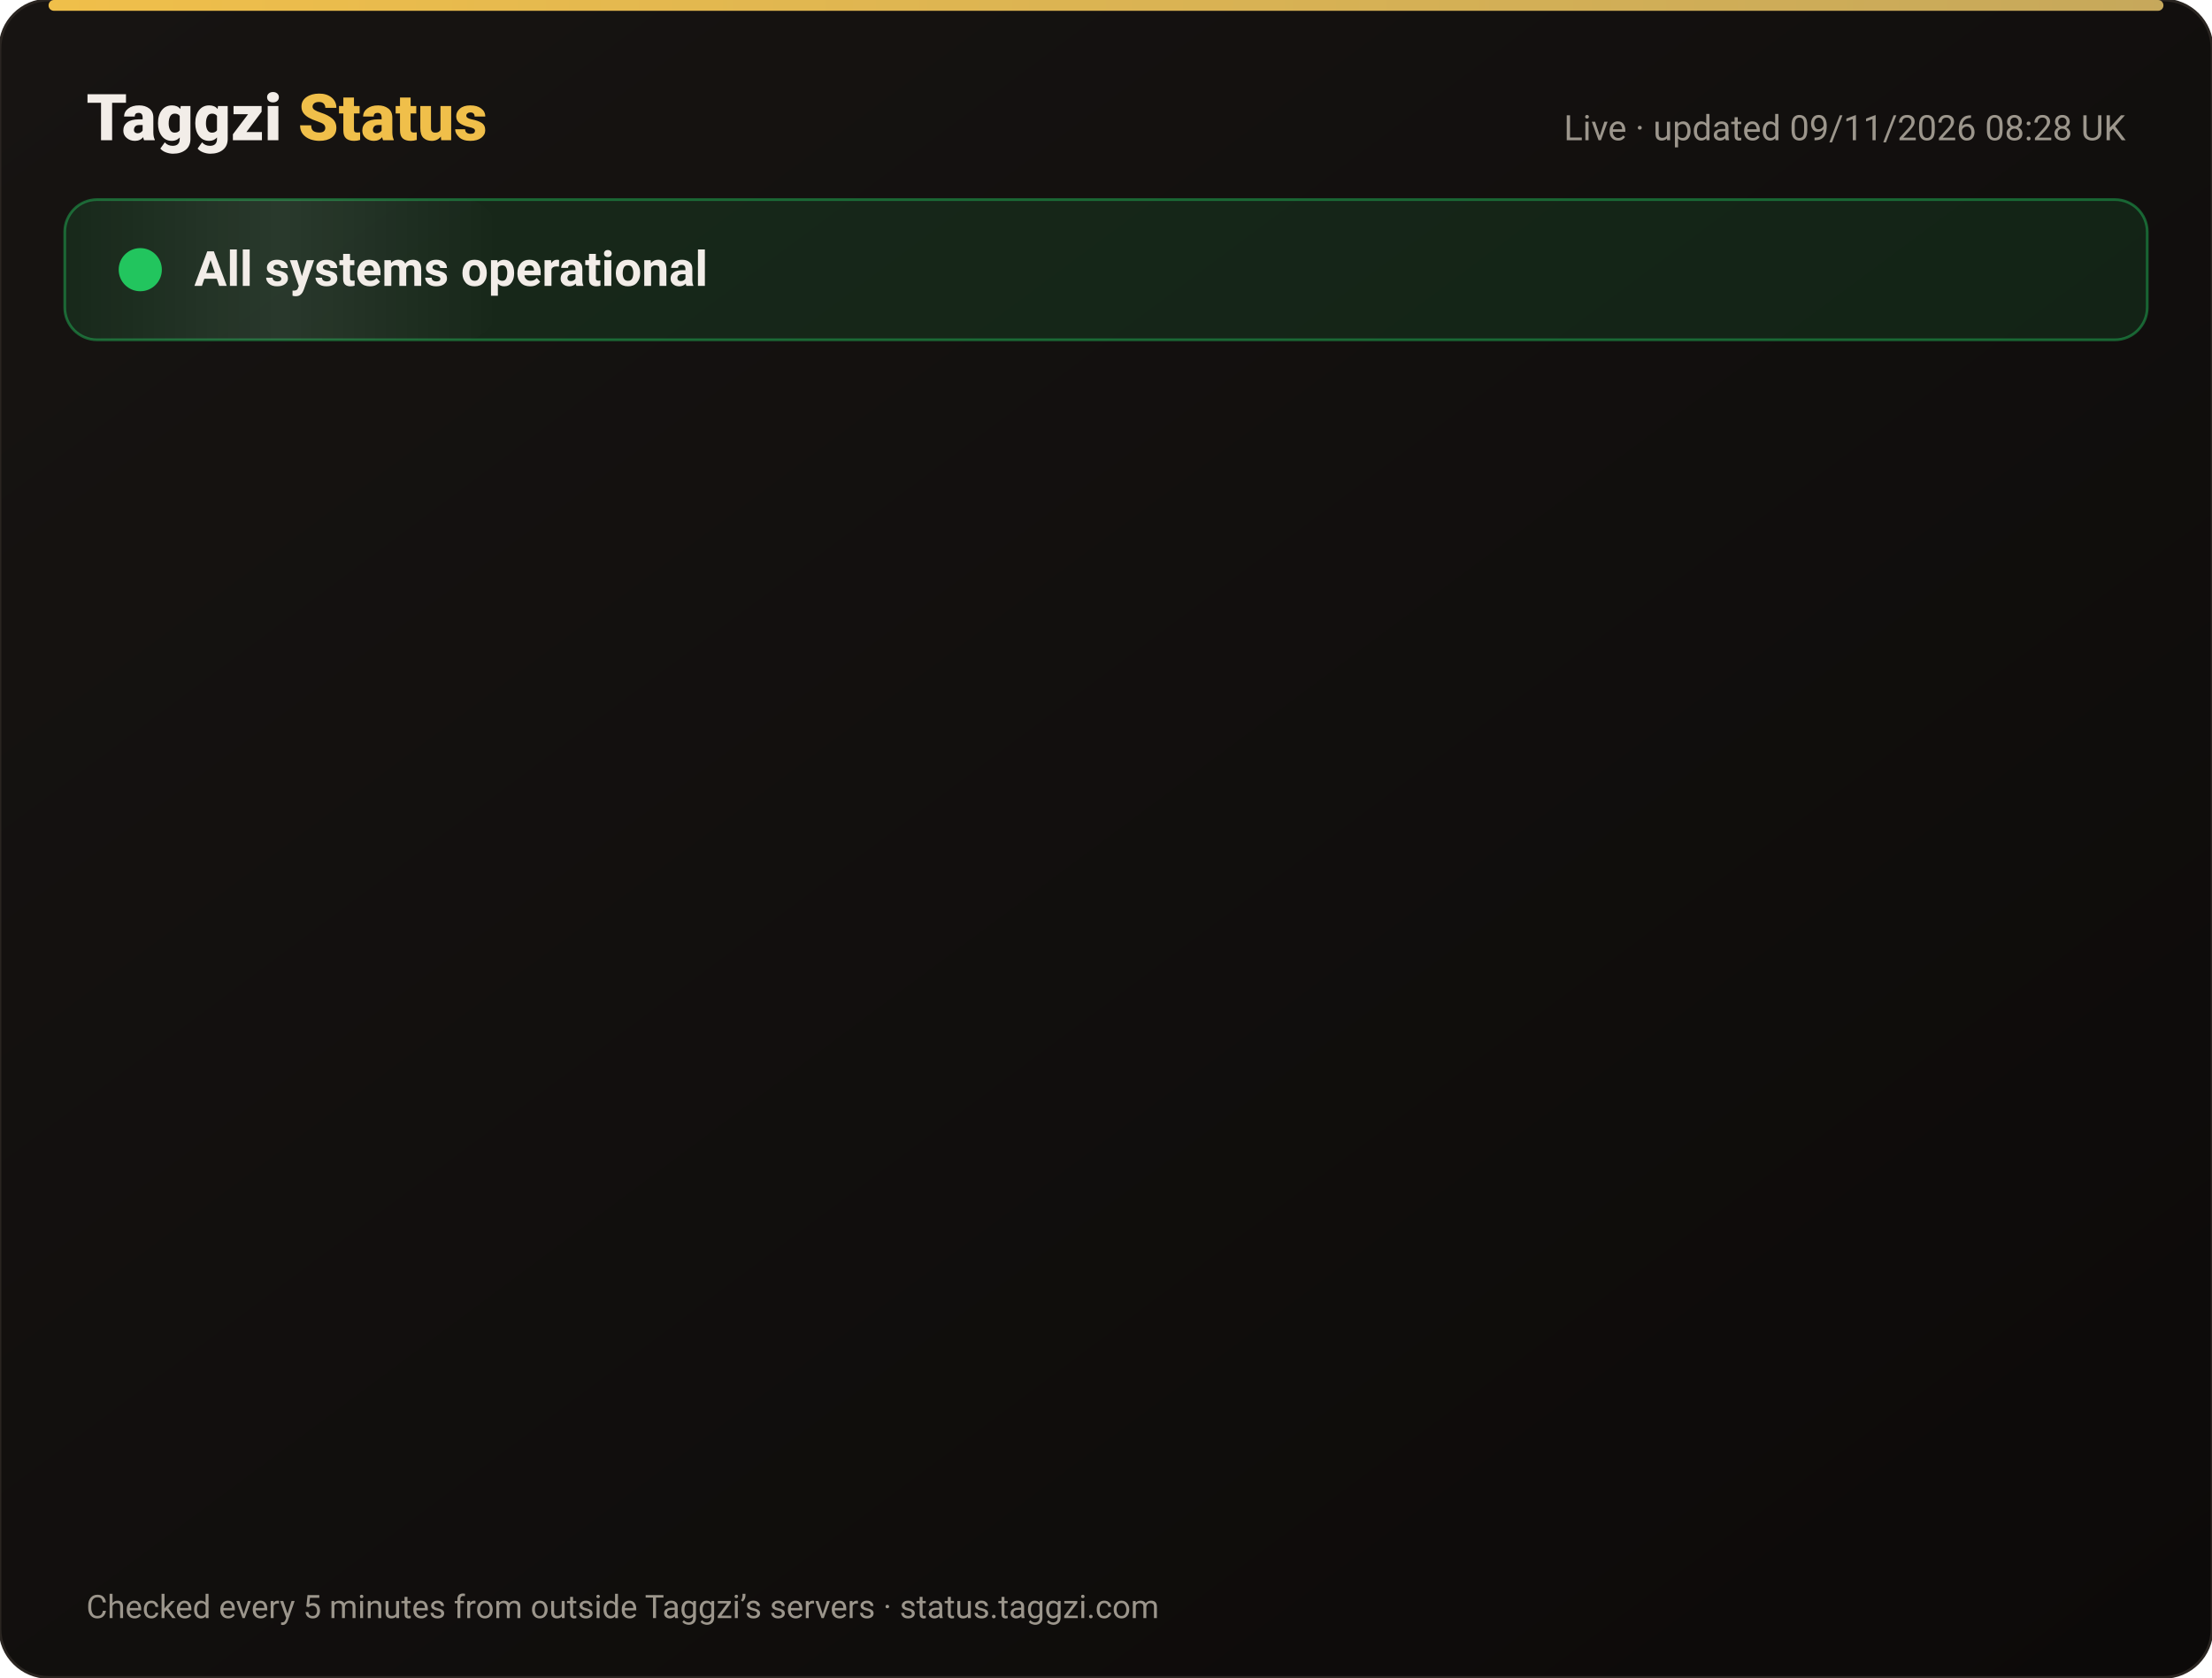
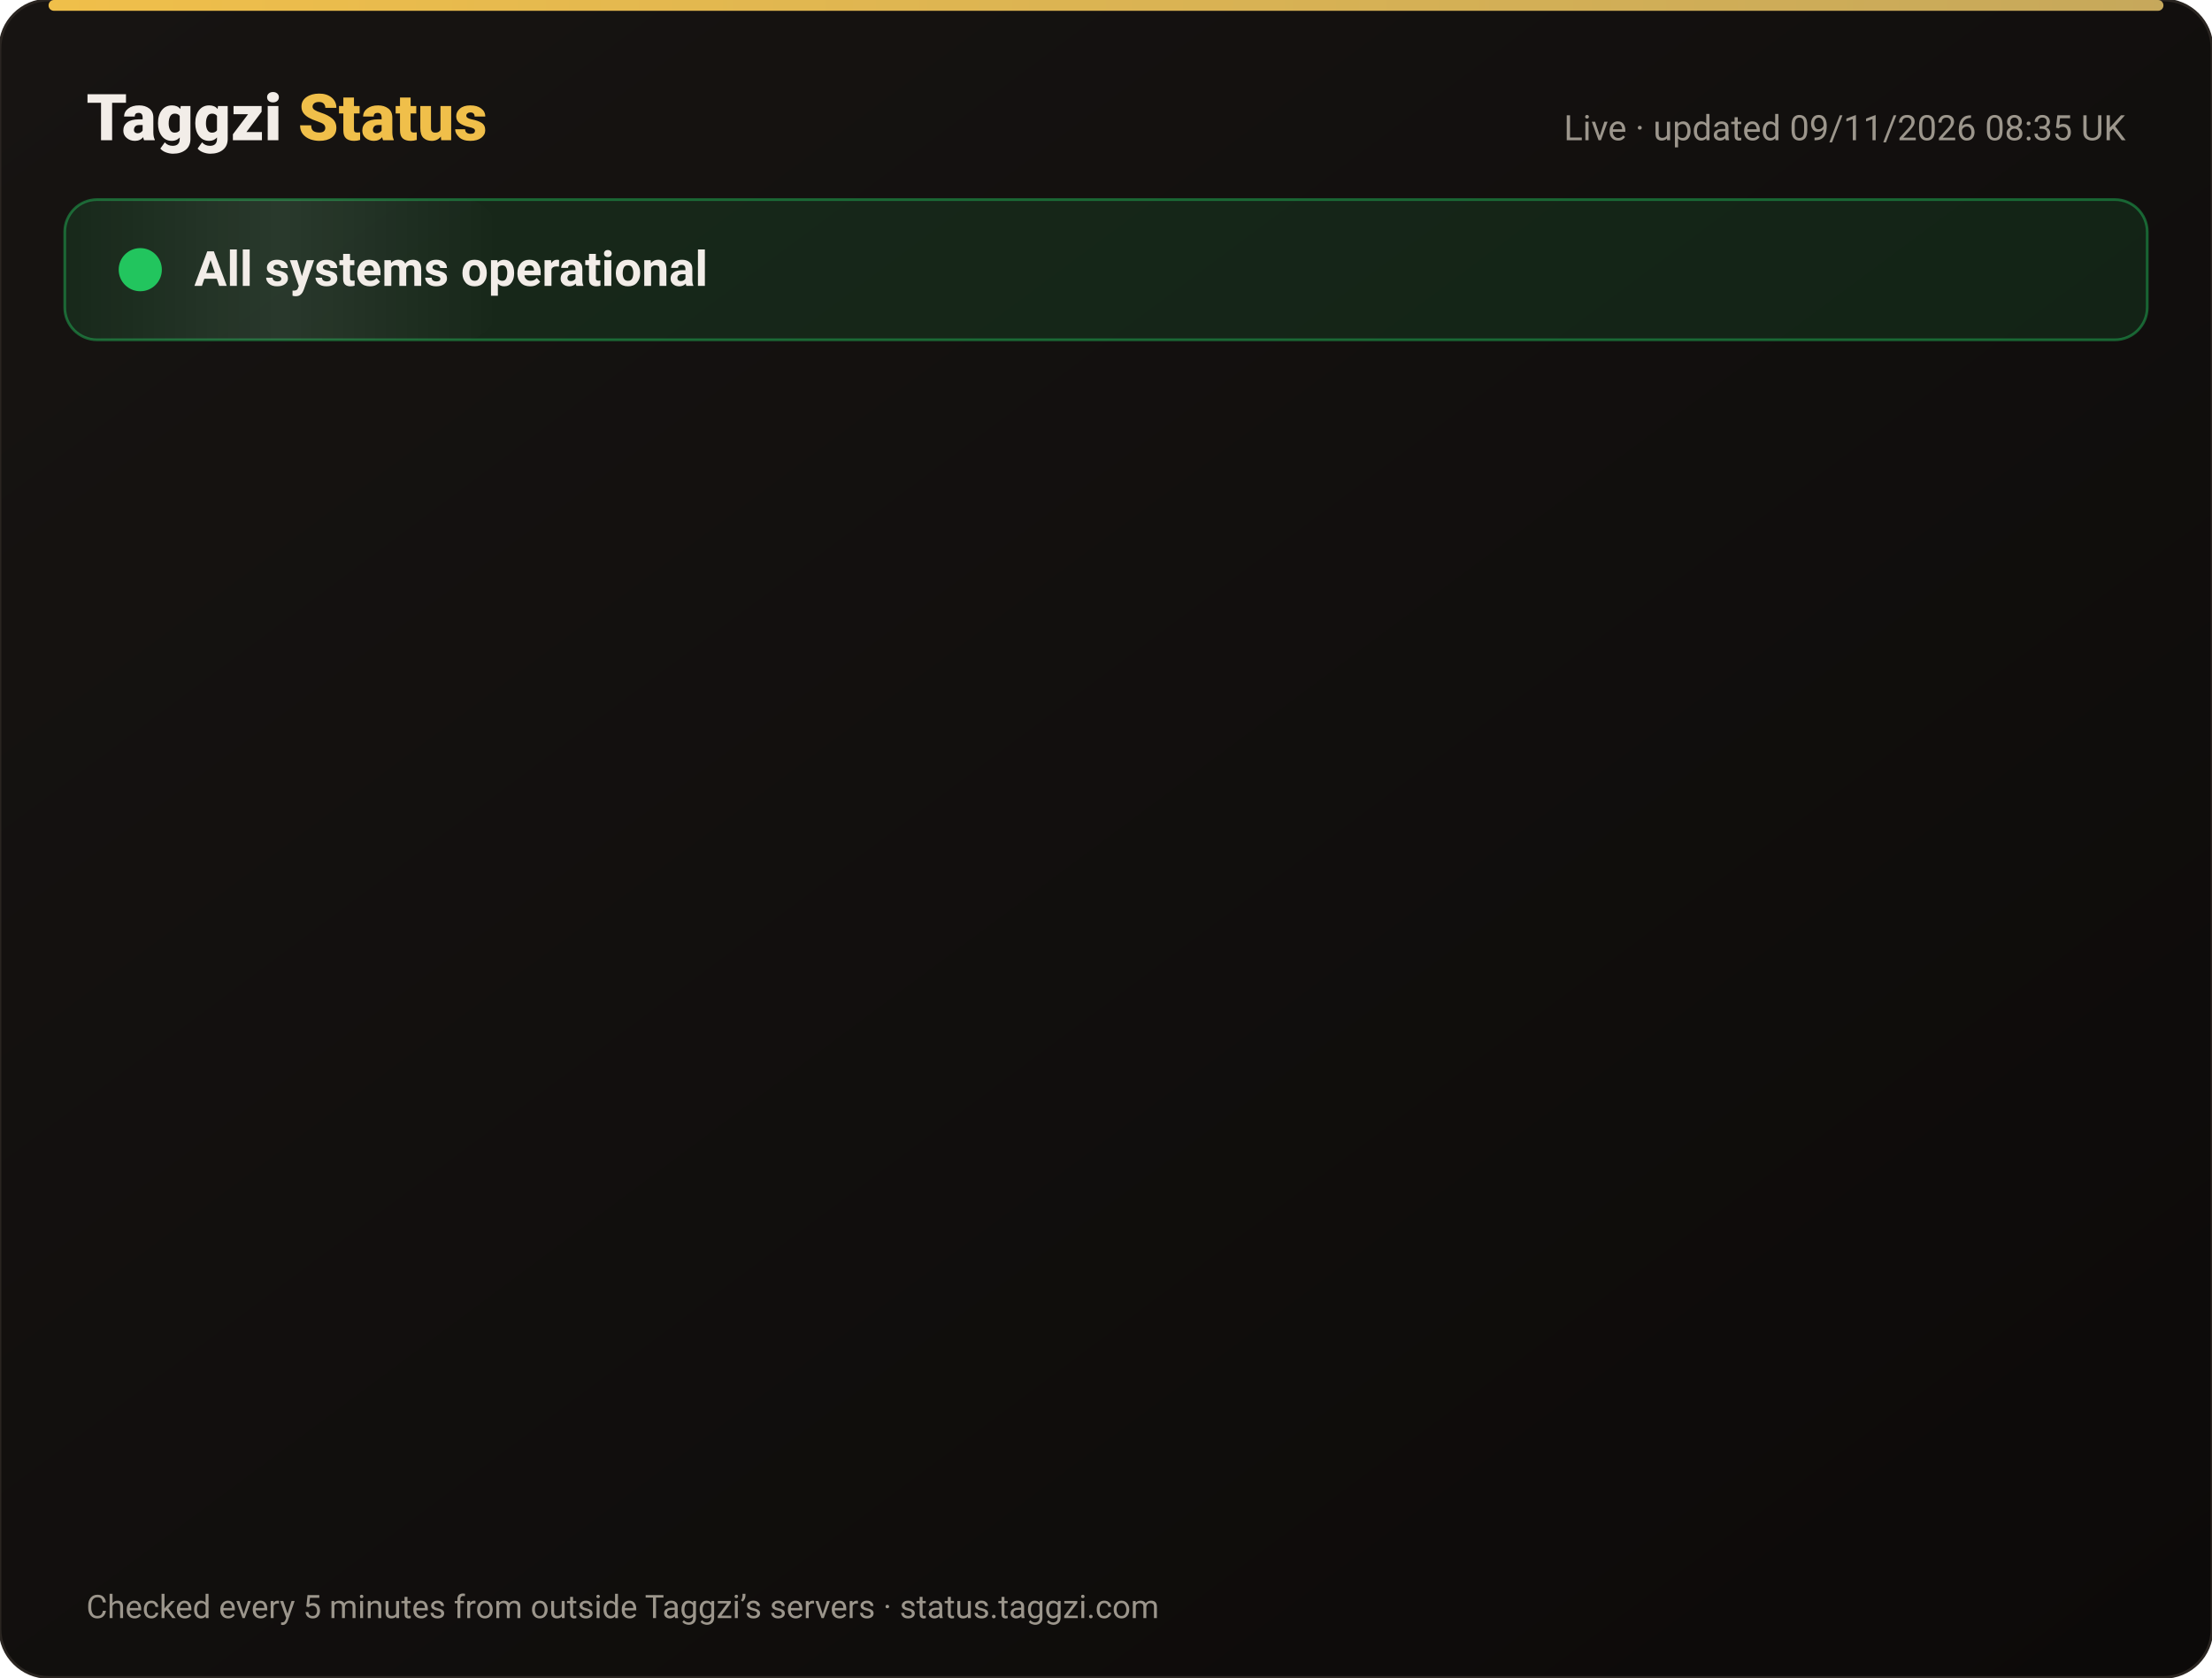
<svg xmlns="http://www.w3.org/2000/svg" width="820" height="622" viewBox="0 0 820 622" font-family="-apple-system,Segoe UI,Roboto,Helvetica,Arial,sans-serif">
  <defs>
    <linearGradient id="bg" x1="0" y1="0" x2="1" y2="1">
      <stop offset="0" stop-color="#171412" />
      <stop offset="1" stop-color="#0C0A09" />
    </linearGradient>
    <linearGradient id="gold" x1="0" x2="1">
      <stop offset="0" stop-color="#F0BF4A" />
      <stop offset="1" stop-color="#c6a85b" />
    </linearGradient>
    <linearGradient id="shine" x1="0" x2="1">
      <stop offset="0" stop-color="#fff" stop-opacity="0" />
      <stop offset=".5" stop-color="#fff" stop-opacity=".08" />
      <stop offset="1" stop-color="#fff" stop-opacity="0" />
    </linearGradient>
  </defs>
  <rect width="820" height="622" rx="18" fill="url(#bg)" stroke="#2a2521" />
  <rect x="18" y="0" width="784" height="4" rx="2" fill="url(#gold)" />
  <text x="32" y="52" font-size="24" font-weight="800" fill="#F2EDE8">Taggzi <tspan fill="#F0BF4A">Status</tspan>
  </text>
-   <text x="788" y="52" font-size="13" fill="#9C968C" text-anchor="end">Live · updated 09/11/2026 08:28 UK</text>
+   <text x="788" y="52" font-size="13" fill="#9C968C" text-anchor="end">Live · updated 09/11/2026 08:35 UK</text>
  <rect x="24" y="74" width="772" height="52" rx="12" fill="#22c55e" fill-opacity=".12" stroke="#22c55e" stroke-opacity=".45" />
  <rect x="24" y="74" width="160" height="52" rx="12" fill="url(#shine)">
    <animate attributeName="x" from="-160" to="820" dur="4s" repeatCount="indefinite" />
  </rect>
  <circle cx="52" cy="100" r="7" fill="#22c55e" />
  <circle cx="52" cy="100" r="7" fill="none" stroke="#22c55e" stroke-width="2">
    <animate attributeName="r" values="7;15;7" dur="2s" repeatCount="indefinite" />
    <animate attributeName="opacity" values=".9;0;.9" dur="2s" repeatCount="indefinite" />
  </circle>
  <text x="72" y="106" font-size="18" font-weight="700" fill="#F2EDE8">All systems operational</text>
  <g opacity="0">
    <animate attributeName="opacity" from="0" to="1" begin="0.00s" dur=".6s" fill="freeze" />
    <line x1="32" y1="188" x2="788" y2="188" stroke="#2a2521" />
    <circle cx="44" cy="166" r="6" fill="#22c55e">
      <animate attributeName="opacity" values="1;.45;1" dur="2.4s" begin="0.00s" repeatCount="indefinite" />
    </circle>
    <text x="62" y="171" font-size="15" font-weight="650" fill="#F2EDE8">Website</text>
    <text x="630" y="171" font-size="13" fill="#9C968C" text-anchor="end">99.97% uptime</text>
    <rect x="648" y="154" width="140" height="24" rx="12" fill="#22c55e" fill-opacity=".14" stroke="#22c55e" stroke-opacity=".5" />
    <text x="718" y="171" font-size="12" font-weight="700" fill="#22c55e" text-anchor="middle">Operational</text>
  </g>
  <g opacity="0">
    <animate attributeName="opacity" from="0" to="1" begin="0.15s" dur=".6s" fill="freeze" />
    <line x1="32" y1="234" x2="788" y2="234" stroke="#2a2521" />
    <circle cx="44" cy="212" r="6" fill="#22c55e">
      <animate attributeName="opacity" values="1;.45;1" dur="2.4s" begin="0.15s" repeatCount="indefinite" />
    </circle>
    <text x="62" y="217" font-size="15" font-weight="650" fill="#F2EDE8">Tag scans</text>
    <text x="630" y="217" font-size="13" fill="#9C968C" text-anchor="end">99.97% uptime</text>
    <rect x="648" y="200" width="140" height="24" rx="12" fill="#22c55e" fill-opacity=".14" stroke="#22c55e" stroke-opacity=".5" />
    <text x="718" y="217" font-size="12" font-weight="700" fill="#22c55e" text-anchor="middle">Operational</text>
  </g>
  <g opacity="0">
    <animate attributeName="opacity" from="0" to="1" begin="0.30s" dur=".6s" fill="freeze" />
    <line x1="32" y1="280" x2="788" y2="280" stroke="#2a2521" />
    <circle cx="44" cy="258" r="6" fill="#22c55e">
      <animate attributeName="opacity" values="1;.45;1" dur="2.4s" begin="0.30s" repeatCount="indefinite" />
    </circle>
    <text x="62" y="263" font-size="15" font-weight="650" fill="#F2EDE8">Manual tag lookup</text>
    <text x="630" y="263" font-size="13" fill="#9C968C" text-anchor="end">99.97% uptime</text>
    <rect x="648" y="246" width="140" height="24" rx="12" fill="#22c55e" fill-opacity=".14" stroke="#22c55e" stroke-opacity=".5" />
    <text x="718" y="263" font-size="12" font-weight="700" fill="#22c55e" text-anchor="middle">Operational</text>
  </g>
  <g opacity="0">
    <animate attributeName="opacity" from="0" to="1" begin="0.45s" dur=".6s" fill="freeze" />
    <line x1="32" y1="326" x2="788" y2="326" stroke="#2a2521" />
    <circle cx="44" cy="304" r="6" fill="#22c55e">
      <animate attributeName="opacity" values="1;.45;1" dur="2.4s" begin="0.45s" repeatCount="indefinite" />
    </circle>
    <text x="62" y="309" font-size="15" font-weight="650" fill="#F2EDE8">App &amp; login</text>
    <text x="630" y="309" font-size="13" fill="#9C968C" text-anchor="end">99.97% uptime</text>
    <rect x="648" y="292" width="140" height="24" rx="12" fill="#22c55e" fill-opacity=".14" stroke="#22c55e" stroke-opacity=".5" />
    <text x="718" y="309" font-size="12" font-weight="700" fill="#22c55e" text-anchor="middle">Operational</text>
  </g>
  <g opacity="0">
    <animate attributeName="opacity" from="0" to="1" begin="0.60s" dur=".6s" fill="freeze" />
    <line x1="32" y1="372" x2="788" y2="372" stroke="#2a2521" />
    <circle cx="44" cy="350" r="6" fill="#22c55e">
      <animate attributeName="opacity" values="1;.45;1" dur="2.4s" begin="0.60s" repeatCount="indefinite" />
    </circle>
    <text x="62" y="355" font-size="15" font-weight="650" fill="#F2EDE8">Community alerts</text>
    <text x="630" y="355" font-size="13" fill="#9C968C" text-anchor="end">99.97% uptime</text>
    <rect x="648" y="338" width="140" height="24" rx="12" fill="#22c55e" fill-opacity=".14" stroke="#22c55e" stroke-opacity=".5" />
    <text x="718" y="355" font-size="12" font-weight="700" fill="#22c55e" text-anchor="middle">Operational</text>
  </g>
  <g opacity="0">
    <animate attributeName="opacity" from="0" to="1" begin="0.75s" dur=".6s" fill="freeze" />
    <line x1="32" y1="418" x2="788" y2="418" stroke="#2a2521" />
    <circle cx="44" cy="396" r="6" fill="#22c55e">
      <animate attributeName="opacity" values="1;.45;1" dur="2.4s" begin="0.75s" repeatCount="indefinite" />
    </circle>
    <text x="62" y="401" font-size="15" font-weight="650" fill="#F2EDE8">Private calling</text>
    <text x="630" y="401" font-size="13" fill="#9C968C" text-anchor="end">99.97% uptime</text>
    <rect x="648" y="384" width="140" height="24" rx="12" fill="#22c55e" fill-opacity=".14" stroke="#22c55e" stroke-opacity=".5" />
    <text x="718" y="401" font-size="12" font-weight="700" fill="#22c55e" text-anchor="middle">Operational</text>
  </g>
  <g opacity="0">
    <animate attributeName="opacity" from="0" to="1" begin="0.90s" dur=".6s" fill="freeze" />
    <line x1="32" y1="464" x2="788" y2="464" stroke="#2a2521" />
    <circle cx="44" cy="442" r="6" fill="#22c55e">
      <animate attributeName="opacity" values="1;.45;1" dur="2.4s" begin="0.90s" repeatCount="indefinite" />
    </circle>
    <text x="62" y="447" font-size="15" font-weight="650" fill="#F2EDE8">Payments</text>
    <text x="630" y="447" font-size="13" fill="#9C968C" text-anchor="end">99.96% uptime</text>
    <rect x="648" y="430" width="140" height="24" rx="12" fill="#22c55e" fill-opacity=".14" stroke="#22c55e" stroke-opacity=".5" />
    <text x="718" y="447" font-size="12" font-weight="700" fill="#22c55e" text-anchor="middle">Operational</text>
  </g>
  <g opacity="0">
    <animate attributeName="opacity" from="0" to="1" begin="1.05s" dur=".6s" fill="freeze" />
    <line x1="32" y1="510" x2="788" y2="510" stroke="#2a2521" />
    <circle cx="44" cy="488" r="6" fill="#22c55e">
      <animate attributeName="opacity" values="1;.45;1" dur="2.4s" begin="1.05s" repeatCount="indefinite" />
    </circle>
    <text x="62" y="493" font-size="15" font-weight="650" fill="#F2EDE8">Email &amp; support</text>
    <text x="630" y="493" font-size="13" fill="#9C968C" text-anchor="end">99.97% uptime</text>
    <rect x="648" y="476" width="140" height="24" rx="12" fill="#22c55e" fill-opacity=".14" stroke="#22c55e" stroke-opacity=".5" />
    <text x="718" y="493" font-size="12" font-weight="700" fill="#22c55e" text-anchor="middle">Operational</text>
  </g>
  <g opacity="0">
    <animate attributeName="opacity" from="0" to="1" begin="1.20s" dur=".6s" fill="freeze" />
    <line x1="32" y1="556" x2="788" y2="556" stroke="#2a2521" />
    <circle cx="44" cy="534" r="6" fill="#22c55e">
      <animate attributeName="opacity" values="1;.45;1" dur="2.4s" begin="1.20s" repeatCount="indefinite" />
    </circle>
    <text x="62" y="539" font-size="15" font-weight="650" fill="#F2EDE8">Secure connection (SSL)</text>
    <text x="630" y="539" font-size="13" fill="#9C968C" text-anchor="end">100.00% uptime</text>
    <rect x="648" y="522" width="140" height="24" rx="12" fill="#22c55e" fill-opacity=".14" stroke="#22c55e" stroke-opacity=".5" />
    <text x="718" y="539" font-size="12" font-weight="700" fill="#22c55e" text-anchor="middle">Operational</text>
  </g>
  <text x="32" y="600" font-size="12" fill="#9C968C">Checked every 5 minutes from outside Taggzi’s servers · status.taggzi.com</text>
</svg>
